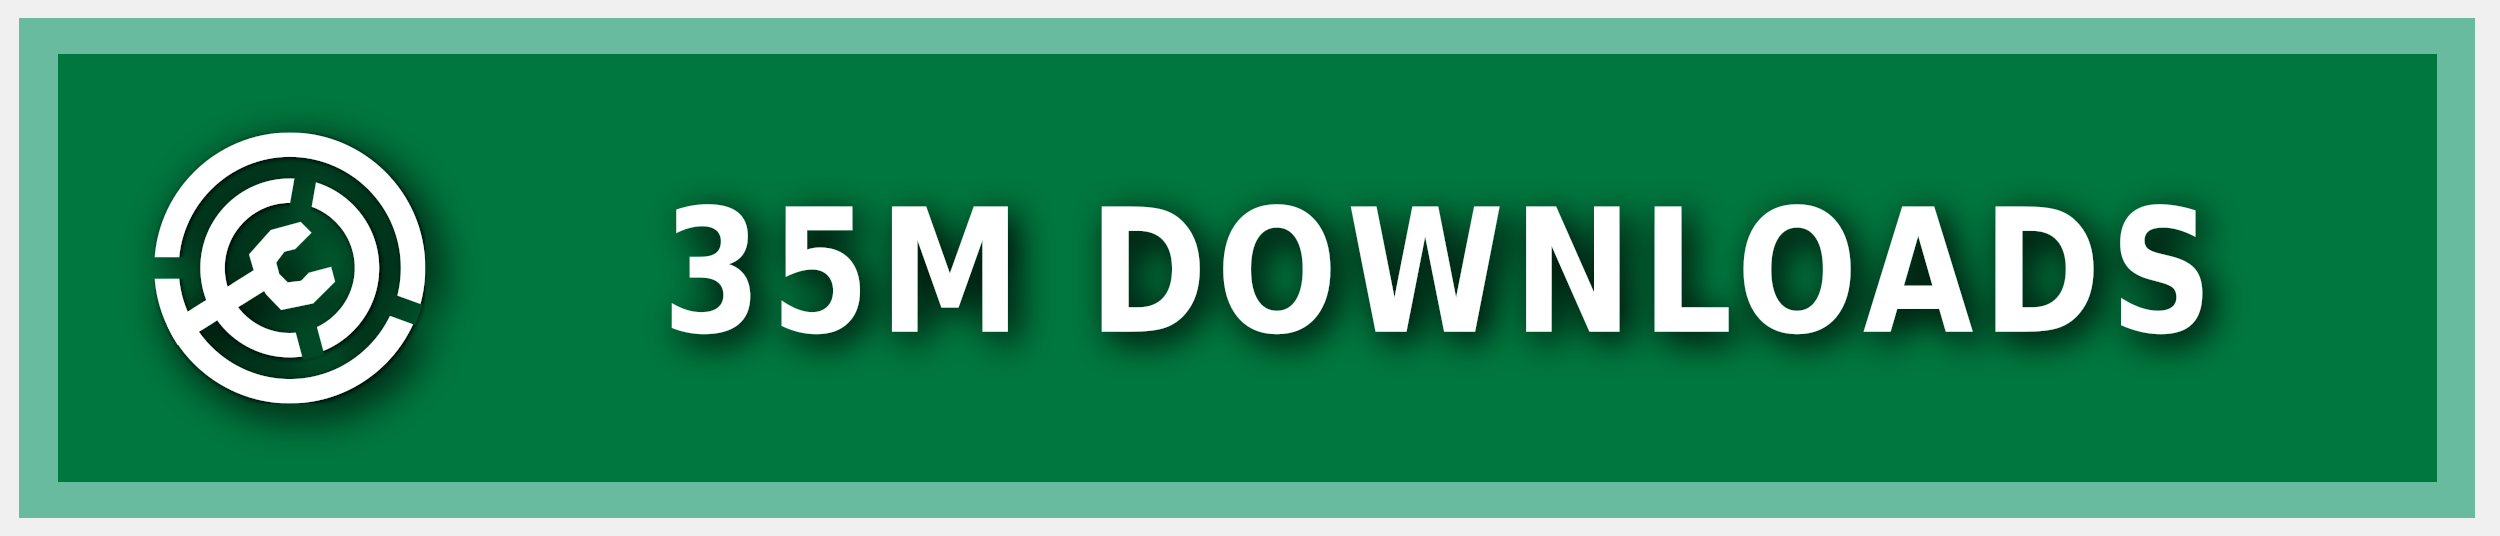
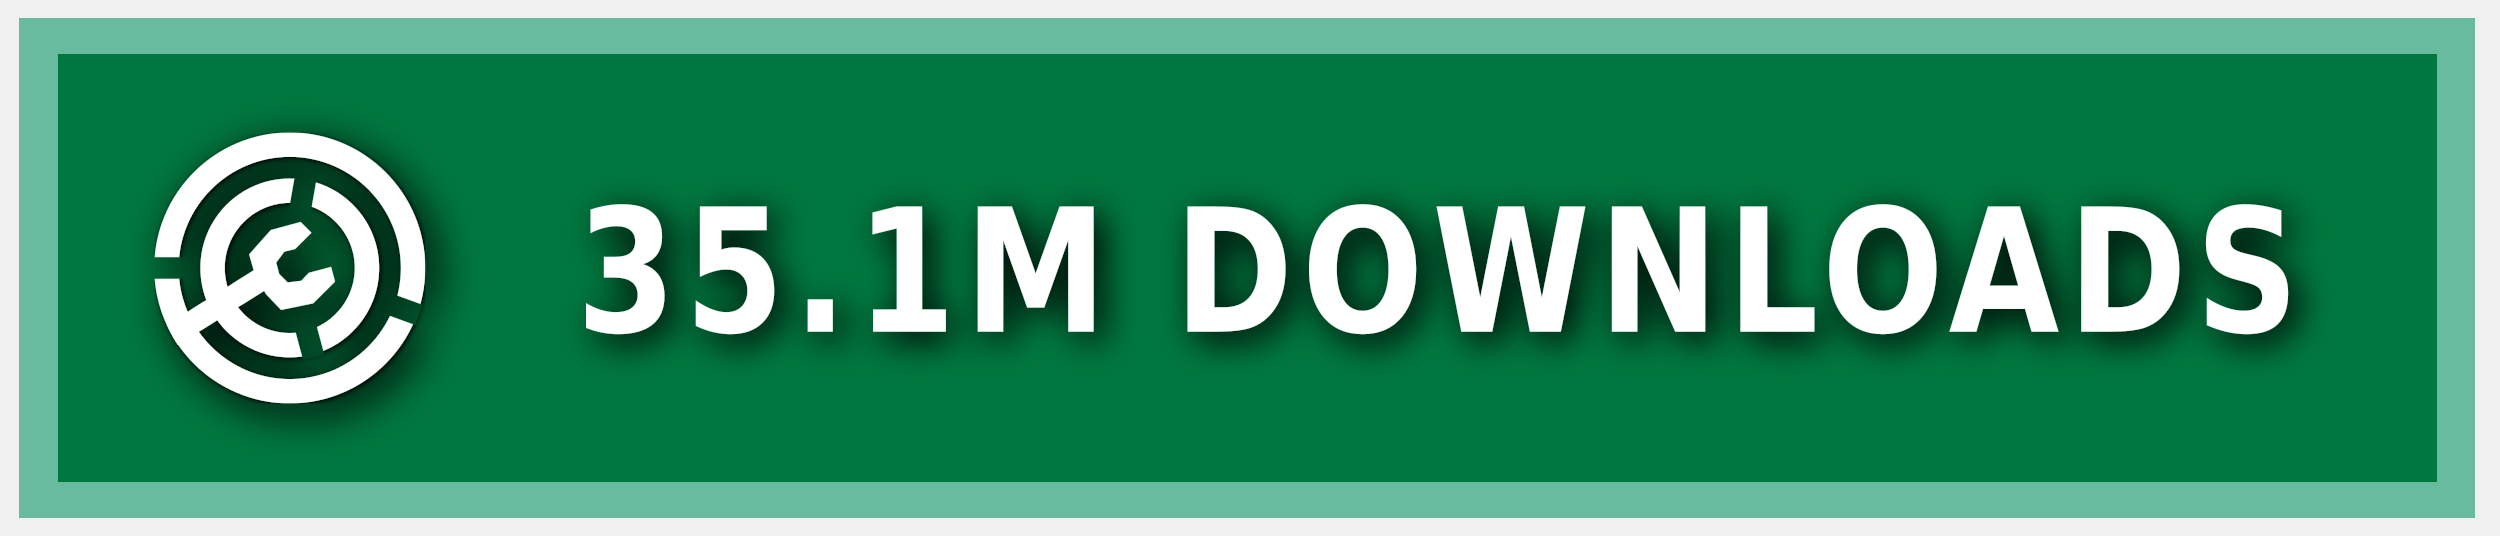
<svg xmlns="http://www.w3.org/2000/svg" xmlns:ns1="https://boxy-svg.com" width="140" height="30" role="img" aria-label="MODRINTH">
  <style> g:not(.noshadow) { filter: drop-shadow(0.5px 0.5px 1.0px black); } </style>
  <defs>
    <ns1:guide x="121.656" y="10.118" angle="90" />
    <ns1:guide x="127.198" y="17.628" angle="90" />
    <ns1:guide x="8.199" y="-3.08" angle="0" />
    <ns1:guide x="20.449" y="-4.101" angle="0" />
    <ns1:guide x="121.656" y="10.118" angle="90" />
    <ns1:guide x="127.198" y="17.628" angle="90" />
    <ns1:guide x="8.199" y="-3.08" angle="0" />
    <ns1:guide x="20.449" y="-4.101" angle="0" />
  </defs>
  <g class="noshadow" shape-rendering="crispEdges" style="" transform="matrix(1.074564, 0, 0, 1, 0, 0)">
    <rect x="1" y="1" width="128" height="28" style="fill: #00954E;" />
    <rect x="1" y="1" width="128" height="28" style="fill: rgba(0, 0, 0, 0.2);" />
    <rect x="2" y="2" width="126" height="26" style="fill: none; stroke-width:2px; stroke: rgba(211, 255, 255, 0.5);" />
  </g>
  <g fill-rule="evenodd" stroke-linejoin="round" stroke-miterlimit="1.5" clip-rule="evenodd" transform="matrix(1.2, 0, 0, 1.2, -1.2, -1.5)">
    <path fill="none" d="M 8.199 7.432 L 20.846 7.432 L 20.846 20.079 L 8.199 20.079 L 8.199 7.432 Z" style="" />
    <g clip-path="url(#a)" transform="matrix(0.126469, 0, 0, 0.126469, 8.198999, 7.431019)" style="">
      <path fill="#ffffff" d="M50 17c18.207 0 32.988 14.787 32.988 33S68.207 83 50 83 17.012 68.213 17.012 50 31.793 17 50 17Zm0 9c13.24 0 23.988 10.755 23.988 24S63.24 74 50 74 26.012 63.245 26.012 50 36.76 26 50 26Z" />
    </g>
    <g clip-path="url(#b)" transform="matrix(0.126469, 0, 0, 0.126469, 8.198999, 7.431019)" style="">
      <path fill="#ffffff" d="M50 0c27.596 0 50 22.404 50 50s-22.404 50-50 50S0 77.596 0 50 22.404 0 50 0Zm0 9c22.629 0 41 18.371 41 41S72.629 91 50 91 9 72.629 9 50 27.371 9 50 9Z" />
    </g>
    <g class="noshadow" clip-path="url(#c)" transform="matrix(0.112383, 0, 0, 0.122032, 8.268063, 7.737635)" style="">
      <path fill="none" stroke="#ffffff" stroke-width="9" d="M 50 50 L 5.171 75.882" />
    </g>
    <path fill="#ffffff" d="M 12.909 14.103 L 12.625 13.123 L 13.637 11.985 L 15.028 11.605 L 15.534 12.111 L 14.775 12.87 L 14.269 12.996 L 13.89 13.502 L 14.032 14.038 L 14.425 14.429 L 15.053 14.354 L 15.415 13.979 L 16.452 13.701 L 16.637 14.392 L 15.613 15.407 L 14.121 15.714 L 13.415 14.979 L 12.909 14.103 Z" style="" />
    <clipPath id="clip-1">
      <path d="M50 0c27.596 0 50 22.404 50 50s-22.404 50-50 50S0 77.596 0 50 22.404 0 50 0Zm0 39.549c5.768 0 10.451 4.683 10.451 10.451 0 5.768-4.683 10.451-10.451 10.451-5.768 0-10.451-4.683-10.451-10.451 0-5.768 4.683-10.451 10.451-10.451Z" />
    </clipPath>
    <g class="noshadow" clip-path="url(#clip-1)" transform="matrix(0.064459, 0.010209, -0.018807, 0.118741, -9.215255, -61.72825)" style="transform-origin: 27.985px 74.177px;">
      <path fill="none" stroke="#ffffff" stroke-width="9" d="M 49.29 67.75 L 6.679 80.603" style="" />
    </g>
  </g>
  <g>
    <clipPath id="a">
      <path fill-rule="evenodd" stroke-linejoin="round" stroke-miterlimit="1.5" clip-rule="evenodd" d="M100 0H0v100h100V0ZM46.002 49.295l.076 1.757 8.83 32.963 7.843-2.102-8.596-32.094 5.804-32.932-7.997-1.41-5.96 33.818Z" />
    </clipPath>
    <clipPath id="b">
      <path d="M0 0v46h50l1.368.241L99 63.578l-2.736 7.517L49.295 54H0v46h100V0H0Z" />
    </clipPath>
    <clipPath id="c">
      <path d="M50 0c27.596 0 50 22.404 50 50s-22.404 50-50 50S0 77.596 0 50 22.404 0 50 0Zm0 39.549c5.768 0 10.451 4.683 10.451 10.451 0 5.768-4.683 10.451-10.451 10.451-5.768 0-10.451-4.683-10.451-10.451 0-5.768 4.683-10.451 10.451-10.451Z" />
    </clipPath>
  </g>
  <g fill="#fff" text-anchor="middle" font-family="Verdana,Geneva,DejaVu Sans,sans-serif" text-rendering="geometricPrecision" font-size="100" transform="matrix(1, 0, 0, 1, 13, 0)">
-     <text style="font-size: 80px; font-weight: 700; white-space: pre;" transform="matrix(0.1, 0, 0, 0.120296, 0, -3.678133)" x="675" y="185" letter-spacing="5">35M DOWNLOADS</text>
+     <text style="font-size: 80px; font-weight: 700; white-space: pre;" transform="matrix(0.1, 0, 0, 0.120296, 0, -3.678133)" x="675" y="185" letter-spacing="5">35.1M DOWNLOADS</text>
  </g>
</svg>
